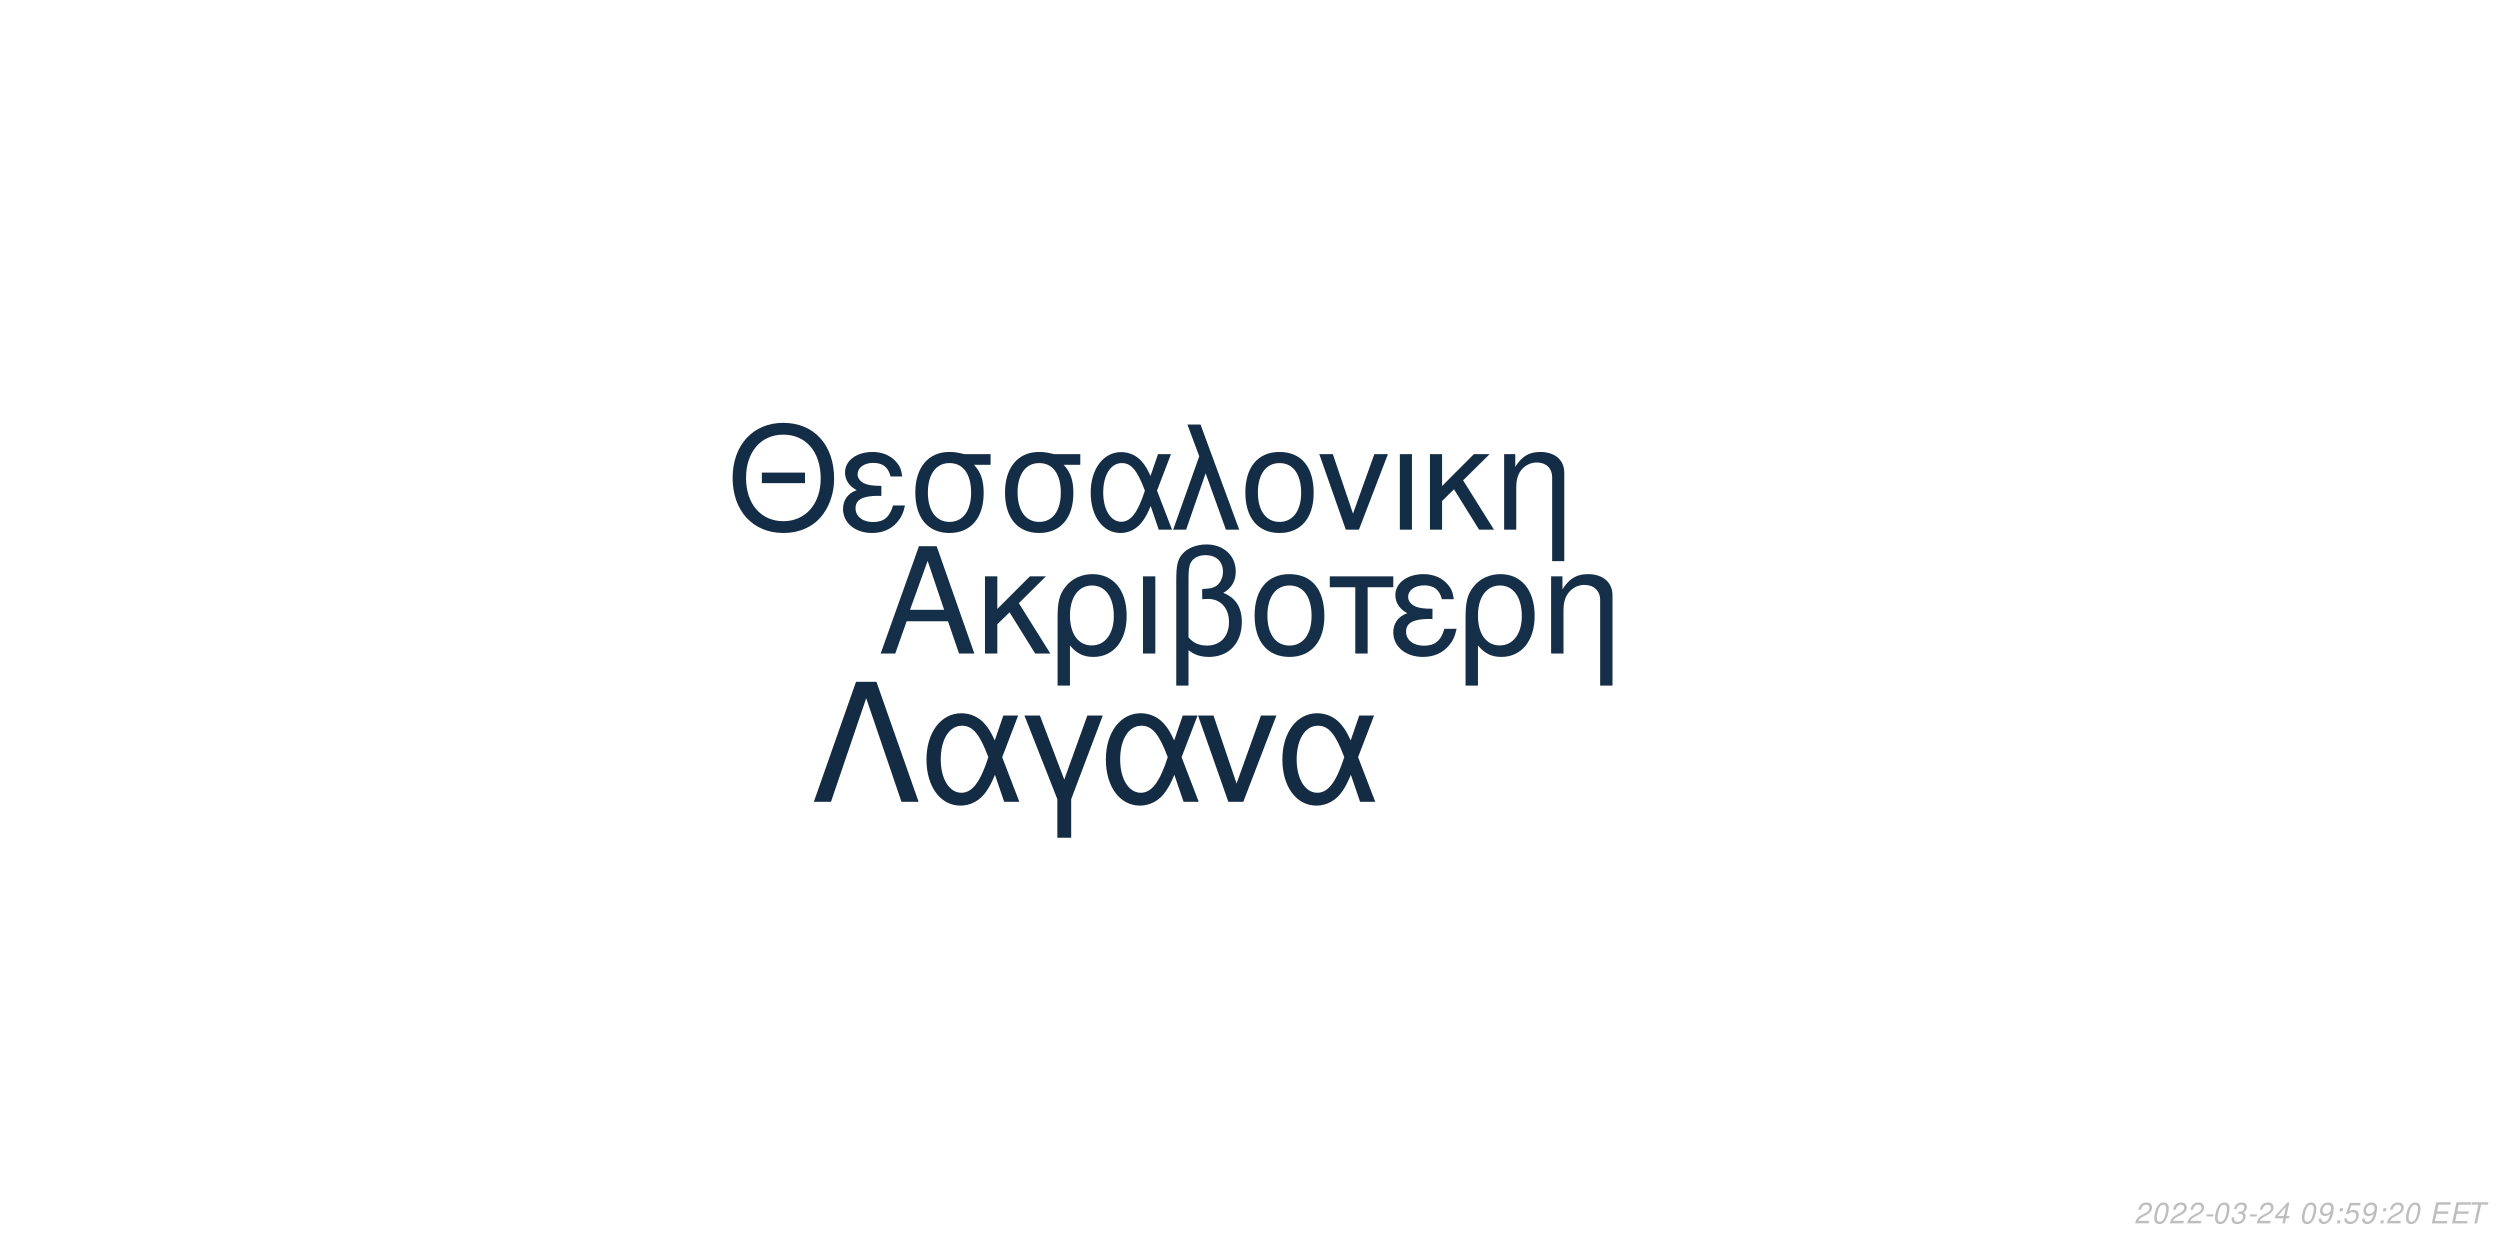
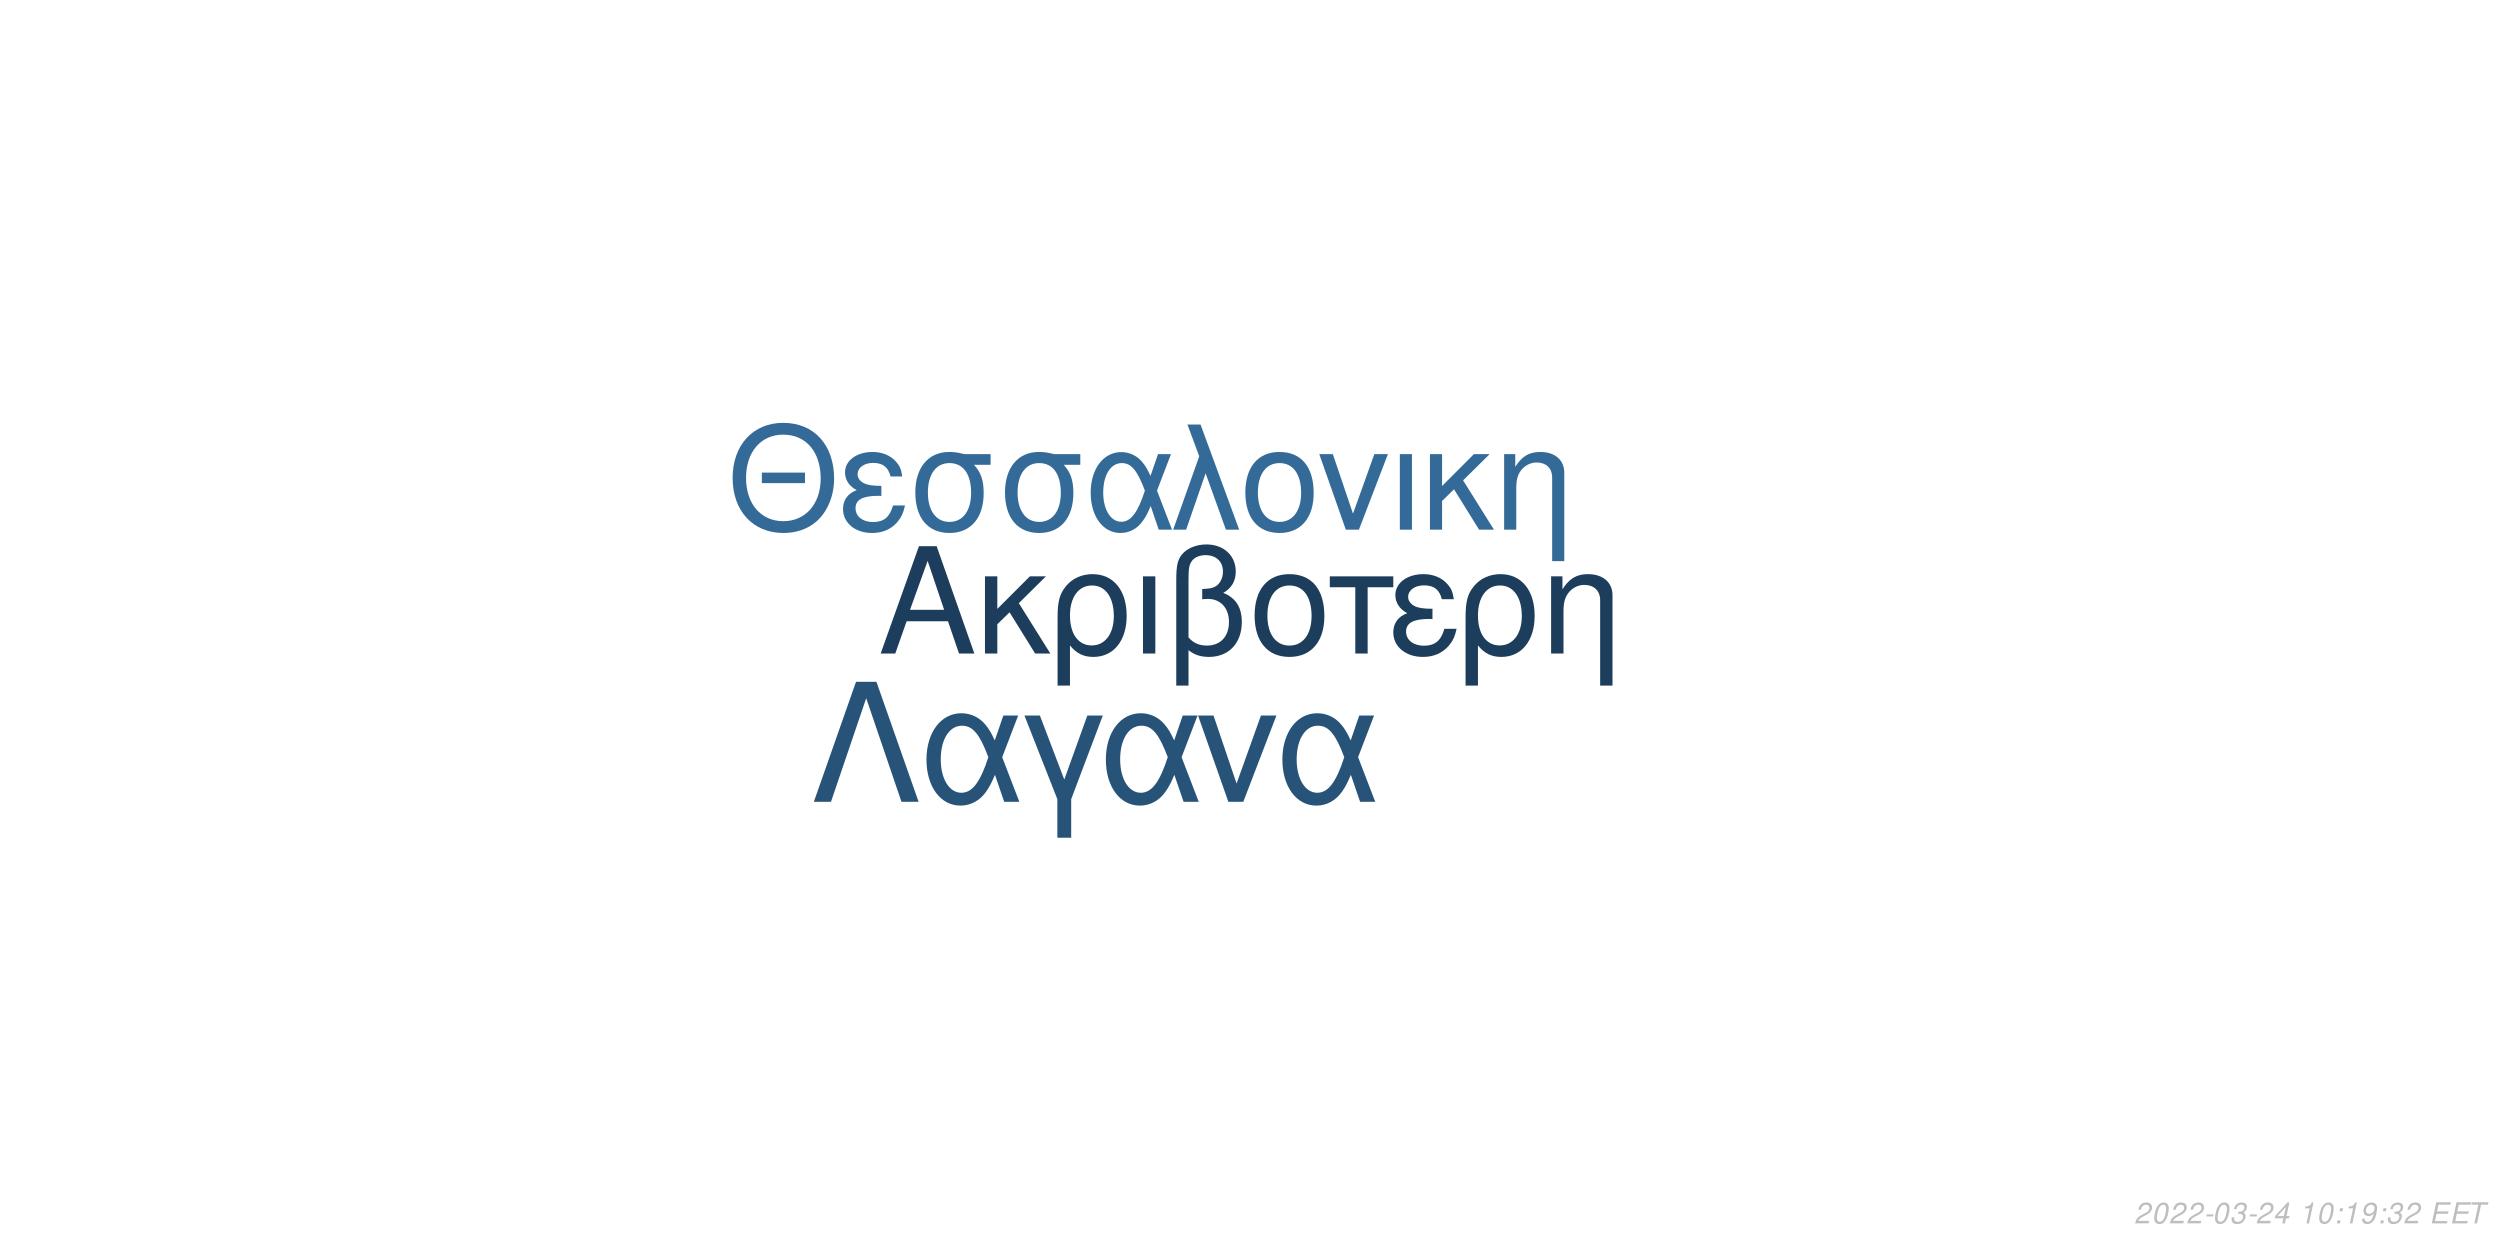
<svg xmlns="http://www.w3.org/2000/svg" xmlns:xlink="http://www.w3.org/1999/xlink" width="864pt" height="432pt" viewBox="0 0 864 432" version="1.1">
  <defs>
    <g>
      <symbol overflow="visible" id="glyph0-0">
        <path style="stroke:none;" d="" />
      </symbol>
      <symbol overflow="visible" id="glyph0-1">
        <path style="stroke:none;" d="M 24.125 -11.141 L 27.938 0 L 33.234 0 L 20.203 -37.094 L 14.094 -37.094 L 0.859 0 L 5.906 0 L 9.828 -11.141 Z M 22.797 -15.109 L 11 -15.109 L 17.094 -32.016 Z M 22.797 -15.109 " />
      </symbol>
      <symbol overflow="visible" id="glyph0-2">
        <path style="stroke:none;" d="M 7.172 -15.422 L 7.172 -26.672 L 2.906 -26.672 L 2.906 0 L 7.172 0 L 7.172 -10.125 L 11.406 -14.25 L 20.25 0 L 25.5 0 L 14.609 -17.406 L 23.969 -26.672 L 18.422 -26.672 Z M 7.172 -15.422 " />
      </symbol>
      <symbol overflow="visible" id="glyph0-3">
        <path style="stroke:none;" d="M 3 11.094 L 7.281 11.094 L 7.281 -2.797 C 9.516 -0.047 11.953 1.172 15.375 1.172 C 22.344 1.172 26.875 -4.422 26.875 -13.031 C 26.875 -21.891 22.297 -27.438 15.062 -27.438 C 11.297 -27.438 7.984 -25.906 5.797 -23.156 C 3.672 -20.516 3 -17.969 3 -12.359 Z M 14.906 -23.516 C 19.547 -23.516 22.438 -19.438 22.438 -12.922 C 22.438 -6.812 19.391 -2.797 14.812 -2.797 C 10.172 -2.797 7.281 -6.766 7.281 -13.125 C 7.281 -19.484 10.234 -23.516 14.906 -23.516 Z M 14.906 -23.516 " />
      </symbol>
      <symbol overflow="visible" id="glyph0-4">
        <path style="stroke:none;" d="M 3.516 0 L 7.781 0 L 7.781 -26.672 L 3.516 -26.672 Z M 3.516 0 " />
      </symbol>
      <symbol overflow="visible" id="glyph0-5">
        <path style="stroke:none;" d="M 4.016 11.094 L 8.25 11.094 L 8.25 -1.172 C 10.172 0.406 12.422 1.172 15.312 1.172 C 22.188 1.172 26.672 -3.609 26.672 -10.891 C 26.672 -15.984 24.578 -19.234 20.25 -20.969 C 23.109 -22.547 24.578 -25.031 24.578 -28.344 C 24.578 -33.844 20.406 -37.703 14.453 -37.703 C 10.938 -37.703 7.734 -36.391 6 -34.25 C 4.484 -32.422 4.016 -30.328 4.016 -25.391 Z M 8.25 -25.656 C 8.25 -29.359 8.5 -30.844 9.469 -32.062 C 10.375 -33.281 12.156 -34 14.094 -34 C 17.812 -34 20.156 -31.812 20.156 -28.297 C 20.156 -25.953 18.984 -23.812 17.297 -23.047 C 16.281 -22.547 15.469 -22.438 12.984 -22.297 L 12.984 -18.781 C 13.734 -18.828 14.344 -18.875 14.969 -18.875 C 19.344 -18.875 22.234 -15.719 22.234 -10.891 C 22.234 -5.906 19.281 -2.75 14.656 -2.75 C 11.953 -2.75 9.922 -3.609 8.25 -5.594 Z M 8.25 -25.656 " />
      </symbol>
      <symbol overflow="visible" id="glyph0-6">
        <path style="stroke:none;" d="M 14.094 -27.438 C 6.562 -27.438 2.094 -22.094 2.094 -13.125 C 2.094 -4.125 6.562 1.172 14.141 1.172 C 21.672 1.172 26.203 -4.172 26.203 -12.922 C 26.203 -22.188 21.828 -27.438 14.094 -27.438 Z M 14.141 -23.516 C 18.938 -23.516 21.781 -19.594 21.781 -12.984 C 21.781 -6.672 18.828 -2.75 14.141 -2.75 C 9.422 -2.75 6.516 -6.672 6.516 -13.125 C 6.516 -19.594 9.422 -23.516 14.141 -23.516 Z M 14.141 -23.516 " />
      </symbol>
      <symbol overflow="visible" id="glyph0-7">
        <path style="stroke:none;" d="M 7.891 0 L 12.156 0 L 12.156 -22.906 L 21.016 -22.906 L 21.016 -26.672 L -0.922 -26.672 L -0.922 -22.906 L 7.891 -22.906 Z M 7.891 0 " />
      </symbol>
      <symbol overflow="visible" id="glyph0-8">
        <path style="stroke:none;" d="M 14.562 -15.469 C 11.344 -15.469 9.562 -15.781 8.297 -16.438 C 6.922 -17.203 6.156 -18.328 6.156 -19.547 C 6.156 -21.891 8.453 -23.562 11.656 -23.562 C 15.062 -23.562 16.953 -22.094 17.812 -18.781 L 21.938 -18.781 C 21.578 -21.266 21.062 -22.5 19.797 -23.922 C 17.812 -26.203 14.906 -27.438 11.453 -27.438 C 5.797 -27.438 1.734 -24.375 1.734 -20.203 C 1.734 -17.609 3.156 -15.375 5.859 -13.938 C 2.797 -12.875 1.016 -10.484 1.016 -7.328 C 1.016 -2.391 5.297 1.172 11.25 1.172 C 14.969 1.172 17.906 -0.109 20.156 -2.641 C 21.578 -4.328 22.297 -5.797 22.906 -8.547 L 18.672 -8.547 C 17.5 -4.422 15.422 -2.703 11.609 -2.703 C 7.938 -2.703 5.438 -4.688 5.438 -7.578 C 5.438 -10.578 7.938 -11.953 13.484 -11.953 C 13.641 -11.953 14.094 -11.953 14.562 -11.906 Z M 14.562 -15.469 " />
      </symbol>
      <symbol overflow="visible" id="glyph0-9">
        <path style="stroke:none;" d="M 3.562 -26.672 L 3.562 0 L 7.844 0 L 7.844 -14.703 C 7.844 -17.906 8.5 -19.891 10.031 -21.531 C 11.406 -22.953 13.188 -23.719 15.062 -23.719 C 18.375 -23.719 20.516 -21.672 20.516 -18.469 L 20.516 11.094 L 24.781 11.094 L 24.781 -20.156 C 24.781 -24.578 21.469 -27.438 16.328 -27.438 C 12.359 -27.438 9.828 -25.906 7.484 -22.188 L 7.484 -26.672 Z M 3.562 -26.672 " />
      </symbol>
      <symbol overflow="visible" id="glyph1-0">
        <path style="stroke:none;" d="" />
      </symbol>
      <symbol overflow="visible" id="glyph1-1">
        <path style="stroke:none;" d="M 26.859 -19.734 L 11.953 -19.734 L 11.953 -16.094 L 26.859 -16.094 Z M 19.328 -36.922 C 8.922 -36.922 1.844 -29.25 1.844 -17.891 C 1.844 -6.484 8.875 1.141 19.391 1.141 C 23.812 1.141 27.703 -0.203 30.641 -2.688 C 34.578 -6.031 36.922 -11.656 36.922 -17.594 C 36.922 -29.297 30 -36.922 19.328 -36.922 Z M 19.328 -32.844 C 27.203 -32.844 32.281 -26.906 32.281 -17.688 C 32.281 -8.922 27.062 -2.938 19.391 -2.938 C 11.609 -2.938 6.484 -8.922 6.484 -17.891 C 6.484 -26.859 11.609 -32.844 19.328 -32.844 Z M 19.328 -32.844 " />
      </symbol>
      <symbol overflow="visible" id="glyph1-2">
        <path style="stroke:none;" d="M 14.25 -15.141 C 11.109 -15.141 9.375 -15.453 8.125 -16.094 C 6.781 -16.844 6.031 -17.938 6.031 -19.141 C 6.031 -21.422 8.266 -23.078 11.406 -23.078 C 14.75 -23.078 16.594 -21.625 17.438 -18.391 L 21.469 -18.391 C 21.125 -20.828 20.625 -22.031 19.391 -23.422 C 17.438 -25.656 14.594 -26.859 11.219 -26.859 C 5.688 -26.859 1.688 -23.875 1.688 -19.781 C 1.688 -17.234 3.094 -15.047 5.734 -13.656 C 2.734 -12.609 1 -10.266 1 -7.172 C 1 -2.344 5.188 1.141 11.016 1.141 C 14.656 1.141 17.547 -0.094 19.734 -2.594 C 21.125 -4.234 21.828 -5.688 22.422 -8.375 L 18.281 -8.375 C 17.141 -4.328 15.094 -2.641 11.359 -2.641 C 7.766 -2.641 5.328 -4.578 5.328 -7.422 C 5.328 -10.359 7.766 -11.703 13.203 -11.703 C 13.359 -11.703 13.797 -11.703 14.25 -11.656 Z M 14.25 -15.141 " />
      </symbol>
      <symbol overflow="visible" id="glyph1-3">
        <path style="stroke:none;" d="M 29 -26.109 L 19.938 -26.109 C 17.594 -26.703 16.438 -26.859 14.703 -26.859 C 7.469 -26.859 2.984 -21.469 2.984 -12.859 C 2.984 -4.031 7.375 1.141 14.797 1.141 C 22.172 1.141 26.609 -4.078 26.609 -12.656 C 26.609 -17.047 25.656 -19.828 23.266 -22.422 L 29 -22.422 Z M 14.797 -23.016 C 19.531 -23.016 22.266 -19.234 22.266 -12.75 C 22.266 -6.531 19.438 -2.688 14.797 -2.688 C 10.172 -2.688 7.328 -6.531 7.328 -12.859 C 7.328 -19.188 10.172 -23.016 14.797 -23.016 Z M 14.797 -23.016 " />
      </symbol>
      <symbol overflow="visible" id="glyph1-4">
        <path style="stroke:none;" d="M 29.344 -26.109 L 24.859 -26.109 L 22.266 -18.578 C 21.125 -21.031 20.484 -22.125 19.328 -23.469 C 17.547 -25.609 14.906 -26.812 12.156 -26.812 C 5.984 -26.812 1.594 -20.984 1.594 -12.812 C 1.594 -4.578 5.828 1.141 11.906 1.141 C 14.953 1.141 17.734 -0.344 19.625 -3.047 C 20.672 -4.531 21.281 -5.688 22.328 -8.172 L 25.109 0 L 29.703 0 L 24.516 -13.5 Z M 20.328 -13.5 C 17.891 -5.922 15.453 -2.734 12.156 -2.734 C 8.516 -2.734 5.922 -6.922 5.922 -12.812 C 5.922 -18.938 8.516 -23.016 12.359 -23.016 C 15.594 -23.016 17.688 -20.531 20.328 -13.5 Z M 20.328 -13.5 " />
      </symbol>
      <symbol overflow="visible" id="glyph1-5">
        <path style="stroke:none;" d="M 1.094 0 L 5.578 0 L 12.312 -19.484 L 19.328 0 L 23.922 0 L 10.562 -36.328 L 6.031 -36.328 L 10.109 -25.359 Z M 1.094 0 " />
      </symbol>
      <symbol overflow="visible" id="glyph1-6">
        <path style="stroke:none;" d="M 13.797 -26.859 C 6.422 -26.859 2.047 -21.625 2.047 -12.859 C 2.047 -4.031 6.422 1.141 13.859 1.141 C 21.234 1.141 25.656 -4.078 25.656 -12.656 C 25.656 -21.719 21.375 -26.859 13.797 -26.859 Z M 13.859 -23.016 C 18.531 -23.016 21.328 -19.188 21.328 -12.703 C 21.328 -6.531 18.438 -2.688 13.859 -2.688 C 9.219 -2.688 6.375 -6.531 6.375 -12.859 C 6.375 -19.188 9.219 -23.016 13.859 -23.016 Z M 13.859 -23.016 " />
      </symbol>
      <symbol overflow="visible" id="glyph1-7">
        <path style="stroke:none;" d="M 14.297 0 L 24.312 -26.109 L 19.625 -26.109 L 12.25 -5.531 L 5.281 -26.109 L 0.594 -26.109 L 9.766 0 Z M 14.297 0 " />
      </symbol>
      <symbol overflow="visible" id="glyph1-8">
        <path style="stroke:none;" d="M 3.438 0 L 7.625 0 L 7.625 -26.109 L 3.438 -26.109 Z M 3.438 0 " />
      </symbol>
      <symbol overflow="visible" id="glyph1-9">
        <path style="stroke:none;" d="M 7.031 -15.094 L 7.031 -26.109 L 2.844 -26.109 L 2.844 0 L 7.031 0 L 7.031 -9.922 L 11.156 -13.953 L 19.828 0 L 24.969 0 L 14.297 -17.047 L 23.469 -26.109 L 18.031 -26.109 Z M 7.031 -15.094 " />
      </symbol>
      <symbol overflow="visible" id="glyph1-10">
        <path style="stroke:none;" d="M 3.484 -26.109 L 3.484 0 L 7.672 0 L 7.672 -14.406 C 7.672 -17.547 8.328 -19.484 9.812 -21.078 C 11.156 -22.469 12.906 -23.219 14.75 -23.219 C 17.984 -23.219 20.078 -21.234 20.078 -18.094 L 20.078 10.859 L 24.266 10.859 L 24.266 -19.734 C 24.266 -24.062 21.031 -26.859 16 -26.859 C 12.109 -26.859 9.609 -25.359 7.328 -21.719 L 7.328 -26.109 Z M 3.484 -26.109 " />
      </symbol>
      <symbol overflow="visible" id="glyph2-0">
        <path style="stroke:none;" d="" />
      </symbol>
      <symbol overflow="visible" id="glyph2-1">
        <path style="stroke:none;" d="M 22.531 -41.484 L 15.484 -41.484 L 0.906 0 L 6.828 0 L 19 -35.797 L 31.188 0 L 37.109 0 Z M 22.531 -41.484 " />
      </symbol>
      <symbol overflow="visible" id="glyph2-2">
        <path style="stroke:none;" d="M 33.516 -29.812 L 28.391 -29.812 L 25.438 -21.219 C 24.125 -24.016 23.391 -25.266 22.078 -26.797 C 20.031 -29.25 17.016 -30.609 13.891 -30.609 C 6.828 -30.609 1.828 -23.953 1.828 -14.625 C 1.828 -5.234 6.656 1.312 13.594 1.312 C 17.078 1.312 20.266 -0.391 22.422 -3.469 C 23.609 -5.172 24.297 -6.484 25.5 -9.328 L 28.688 0 L 33.922 0 L 28 -15.422 Z M 23.219 -15.422 C 20.422 -6.766 17.641 -3.125 13.891 -3.125 C 9.734 -3.125 6.766 -7.906 6.766 -14.625 C 6.766 -21.625 9.734 -26.297 14.109 -26.297 C 17.812 -26.297 20.203 -23.453 23.219 -15.422 Z M 23.219 -15.422 " />
      </symbol>
      <symbol overflow="visible" id="glyph2-3">
        <path style="stroke:none;" d="M 12.062 12.406 L 16.844 12.406 L 16.844 -0.906 L 27.766 -29.812 L 22.422 -29.812 L 14.453 -7.688 L 6.031 -29.812 L 0.688 -29.812 L 12.062 -0.906 Z M 12.062 12.406 " />
      </symbol>
      <symbol overflow="visible" id="glyph2-4">
        <path style="stroke:none;" d="M 16.328 0 L 27.766 -29.812 L 22.422 -29.812 L 14 -6.312 L 6.031 -29.812 L 0.688 -29.812 L 11.156 0 Z M 16.328 0 " />
      </symbol>
      <symbol overflow="visible" id="glyph3-0">
        <path style="stroke:none;" d="" />
      </symbol>
      <symbol overflow="visible" id="glyph3-1">
        <path style="stroke:none;" d="M 5.234 -0.875 L 1.469 -0.875 C 1.641 -1.375 2.203 -1.891 3.109 -2.344 L 4.234 -2.938 C 5.562 -3.625 6.219 -4.469 6.219 -5.484 C 6.219 -5.938 6.062 -6.359 5.797 -6.656 C 5.469 -7.047 4.984 -7.234 4.312 -7.234 C 2.766 -7.234 1.891 -6.453 1.484 -4.734 L 2.375 -4.734 C 2.484 -5.188 2.609 -5.484 2.797 -5.75 C 3.094 -6.203 3.609 -6.453 4.188 -6.453 C 4.891 -6.453 5.344 -6.031 5.344 -5.375 C 5.344 -4.703 4.859 -4.094 4.016 -3.656 L 2.984 -3.125 C 1.234 -2.188 0.797 -1.656 0.344 -0.016 L 5.047 -0.016 Z M 5.234 -0.875 " />
      </symbol>
      <symbol overflow="visible" id="glyph3-2">
        <path style="stroke:none;" d="M 4.203 -7.234 C 3.375 -7.234 2.688 -6.812 2.125 -5.984 C 1.484 -5.047 0.984 -3.188 0.984 -1.734 C 0.984 -1.109 1.172 -0.562 1.484 -0.266 C 1.797 0.047 2.281 0.234 2.766 0.234 C 3.625 0.234 4.281 -0.156 4.859 -1.016 C 5.516 -1.953 6 -3.797 6 -5.266 C 6 -6.5 5.328 -7.234 4.203 -7.234 Z M 4.094 -6.453 C 4.734 -6.453 5.125 -5.984 5.125 -5.156 C 5.125 -4.203 4.781 -2.625 4.406 -1.812 C 3.984 -0.938 3.516 -0.547 2.875 -0.547 C 2.25 -0.547 1.875 -1.031 1.875 -1.828 C 1.875 -2.797 2.203 -4.344 2.594 -5.203 C 2.984 -6.047 3.453 -6.453 4.094 -6.453 Z M 4.094 -6.453 " />
      </symbol>
      <symbol overflow="visible" id="glyph3-3">
        <path style="stroke:none;" d="M 3.516 -3.125 L 1.125 -3.125 L 0.969 -2.406 L 3.359 -2.406 Z M 3.516 -3.125 " />
      </symbol>
      <symbol overflow="visible" id="glyph3-4">
        <path style="stroke:none;" d="M 2.922 -3.312 C 3.125 -3.344 3.234 -3.344 3.375 -3.344 C 4.203 -3.344 4.688 -3 4.688 -2.406 C 4.688 -1.312 3.906 -0.547 2.781 -0.547 C 2.047 -0.547 1.594 -0.938 1.594 -1.562 C 1.594 -1.719 1.609 -1.844 1.656 -2.094 L 0.766 -2.094 C 0.734 -1.797 0.719 -1.641 0.719 -1.469 C 0.719 -0.375 1.406 0.234 2.641 0.234 C 3.547 0.234 4.297 -0.078 4.812 -0.656 C 5.266 -1.156 5.562 -1.875 5.562 -2.547 C 5.562 -3.125 5.344 -3.453 4.797 -3.734 C 5.641 -4.234 6.016 -4.844 6.016 -5.734 C 6.016 -6.656 5.312 -7.234 4.203 -7.234 C 3.375 -7.234 2.672 -6.938 2.188 -6.375 C 1.891 -6.031 1.703 -5.641 1.516 -4.906 L 2.391 -4.906 C 2.5 -5.359 2.594 -5.594 2.734 -5.812 C 3.047 -6.234 3.516 -6.453 4.078 -6.453 C 4.734 -6.453 5.141 -6.125 5.141 -5.578 C 5.141 -5.188 5.016 -4.797 4.797 -4.547 C 4.516 -4.234 4 -4.062 3.266 -4.062 L 3.078 -4.062 Z M 2.922 -3.312 " />
      </symbol>
      <symbol overflow="visible" id="glyph3-5">
        <path style="stroke:none;" d="M 3.625 -1.75 L 3.266 0 L 4.141 0 L 4.516 -1.75 L 5.562 -1.75 L 5.734 -2.531 L 4.688 -2.531 L 5.688 -7.234 L 5.016 -7.234 L 0.844 -2.672 L 0.641 -1.75 Z M 3.797 -2.531 L 1.594 -2.531 L 4.469 -5.703 Z M 3.797 -2.531 " />
      </symbol>
      <symbol overflow="visible" id="glyph3-6">
        <path style="stroke:none;" d="" />
      </symbol>
      <symbol overflow="visible" id="glyph3-7">
-         <path style="stroke:none;" d="M 0.844 -1.656 C 0.844 -1.547 0.844 -1.438 0.844 -1.375 C 0.844 -0.406 1.531 0.234 2.578 0.234 C 3.203 0.234 3.766 0.016 4.297 -0.438 C 4.938 -1 5.312 -1.656 5.594 -2.719 C 5.844 -3.672 6.016 -4.766 6.016 -5.375 C 6.016 -5.844 5.844 -6.328 5.547 -6.656 C 5.203 -7.031 4.703 -7.234 4.062 -7.234 C 2.516 -7.234 1.297 -5.938 1.297 -4.266 C 1.297 -3.203 1.984 -2.547 3.047 -2.547 C 3.484 -2.547 3.953 -2.672 4.281 -2.891 C 4.406 -2.984 4.547 -3.078 4.828 -3.344 C 4.438 -1.484 3.703 -0.547 2.703 -0.547 C 2.109 -0.547 1.719 -0.938 1.719 -1.547 L 1.719 -1.656 Z M 3.953 -6.453 C 4.625 -6.453 5.141 -5.953 5.141 -5.281 C 5.141 -4.188 4.312 -3.312 3.297 -3.312 C 2.594 -3.312 2.172 -3.734 2.172 -4.453 C 2.172 -5.562 2.984 -6.453 3.953 -6.453 Z M 3.953 -6.453 " />
+         <path style="stroke:none;" d="M 3.703 -5.188 L 2.594 0 L 3.469 0 L 5.016 -7.234 L 4.438 -7.234 C 3.906 -6.156 3.688 -6.016 2.234 -5.812 L 2.109 -5.188 Z M 3.703 -5.188 " />
      </symbol>
      <symbol overflow="visible" id="glyph3-8">
        <path style="stroke:none;" d="M 2.359 -1.031 L 1.312 -1.031 L 1.094 0 L 2.141 0 Z M 3.266 -5.234 L 2.219 -5.234 L 2 -4.203 L 3.047 -4.203 Z M 3.266 -5.234 " />
      </symbol>
      <symbol overflow="visible" id="glyph3-9">
-         <path style="stroke:none;" d="M 6.297 -7.094 L 2.594 -7.094 L 1.234 -3.234 L 2.047 -3.234 C 2.656 -3.766 2.938 -3.906 3.531 -3.906 C 4.328 -3.906 4.797 -3.453 4.797 -2.688 C 4.797 -1.438 3.969 -0.547 2.828 -0.547 C 2.031 -0.547 1.609 -0.938 1.578 -1.734 L 0.703 -1.734 L 0.703 -1.516 C 0.703 -0.938 0.844 -0.547 1.188 -0.266 C 1.562 0.062 2.078 0.234 2.703 0.234 C 3.656 0.234 4.391 -0.156 4.984 -0.922 C 5.422 -1.5 5.672 -2.234 5.672 -2.953 C 5.672 -4 4.938 -4.672 3.812 -4.672 C 3.328 -4.672 2.906 -4.547 2.406 -4.234 L 3.109 -6.219 L 6.109 -6.219 Z M 6.297 -7.094 " />
+         <path style="stroke:none;" d="M 0.844 -1.656 C 0.844 -1.547 0.844 -1.438 0.844 -1.375 C 0.844 -0.406 1.531 0.234 2.578 0.234 C 3.203 0.234 3.766 0.016 4.297 -0.438 C 4.938 -1 5.312 -1.656 5.594 -2.719 C 5.844 -3.672 6.016 -4.766 6.016 -5.375 C 6.016 -5.844 5.844 -6.328 5.547 -6.656 C 5.203 -7.031 4.703 -7.234 4.062 -7.234 C 2.516 -7.234 1.297 -5.938 1.297 -4.266 C 1.297 -3.203 1.984 -2.547 3.047 -2.547 C 3.484 -2.547 3.953 -2.672 4.281 -2.891 C 4.406 -2.984 4.547 -3.078 4.828 -3.344 C 4.438 -1.484 3.703 -0.547 2.703 -0.547 C 2.109 -0.547 1.719 -0.938 1.719 -1.547 L 1.719 -1.656 Z M 3.953 -6.453 C 4.625 -6.453 5.141 -5.953 5.141 -5.281 C 5.141 -4.188 4.312 -3.312 3.297 -3.312 C 2.594 -3.312 2.172 -3.734 2.172 -4.453 C 2.172 -5.562 2.984 -6.453 3.953 -6.453 Z M 3.953 -6.453 " />
      </symbol>
      <symbol overflow="visible" id="glyph3-10">
        <path style="stroke:none;" d="M 2.547 -3.312 L 6.5 -3.312 L 6.688 -4.141 L 2.719 -4.141 L 3.219 -6.469 L 7.344 -6.469 L 7.516 -7.297 L 2.453 -7.297 L 0.906 0 L 6.125 0 L 6.297 -0.812 L 2.016 -0.812 Z M 2.547 -3.312 " />
      </symbol>
      <symbol overflow="visible" id="glyph3-11">
        <path style="stroke:none;" d="M 4.938 -6.469 L 7.312 -6.469 L 7.484 -7.297 L 1.75 -7.297 L 1.578 -6.469 L 3.984 -6.469 L 2.609 0 L 3.547 0 Z M 4.938 -6.469 " />
      </symbol>
    </g>
  </defs>
  <g id="surface1">
    <rect x="0" y="0" width="864" height="432" style="fill:rgb(100%,100%,100%);fill-opacity:1;stroke:none;" />
-     <g style="fill:rgb(8.235%,18.431%,28.235%);fill-opacity:1;">
+     <g style="fill:rgb(10.98%,23.922%,35.686%);fill-opacity:1;">
      <use xlink:href="#glyph0-1" x="303.5" y="225.861" />
      <use xlink:href="#glyph0-2" x="337.5" y="225.861" />
      <use xlink:href="#glyph0-3" x="362.5" y="225.861" />
      <use xlink:href="#glyph0-4" x="391.5" y="225.861" />
      <use xlink:href="#glyph0-5" x="402.5" y="225.861" />
      <use xlink:href="#glyph0-6" x="431.5" y="225.861" />
      <use xlink:href="#glyph0-7" x="460.5" y="225.861" />
      <use xlink:href="#glyph0-8" x="480.5" y="225.861" />
      <use xlink:href="#glyph0-3" x="503.5" y="225.861" />
      <use xlink:href="#glyph0-9" x="532.5" y="225.861" />
    </g>
-     <g style="fill:rgb(7.843%,17.647%,27.451%);fill-opacity:1;">
+     <g style="fill:rgb(20%,41.569%,59.608%);fill-opacity:1;">
      <use xlink:href="#glyph1-1" x="251.348" y="183.058" />
      <use xlink:href="#glyph1-2" x="290.348" y="183.058" />
      <use xlink:href="#glyph1-3" x="313.348" y="183.058" />
      <use xlink:href="#glyph1-3" x="344.348" y="183.058" />
      <use xlink:href="#glyph1-4" x="375.348" y="183.058" />
      <use xlink:href="#glyph1-5" x="404.348" y="183.058" />
      <use xlink:href="#glyph1-6" x="428.348" y="183.058" />
      <use xlink:href="#glyph1-7" x="455.348" y="183.058" />
      <use xlink:href="#glyph1-8" x="480.348" y="183.058" />
      <use xlink:href="#glyph1-9" x="491.348" y="183.058" />
      <use xlink:href="#glyph1-10" x="516.348" y="183.058" />
    </g>
-     <g style="fill:rgb(7.451%,16.863%,26.275%);fill-opacity:1;">
+     <g style="fill:rgb(15.294%,32.549%,47.451%);fill-opacity:1;">
      <use xlink:href="#glyph2-1" x="280.359" y="277.105" />
      <use xlink:href="#glyph2-2" x="318.359" y="277.105" />
      <use xlink:href="#glyph2-3" x="353.359" y="277.105" />
      <use xlink:href="#glyph2-2" x="380.359" y="277.105" />
      <use xlink:href="#glyph2-4" x="413.359" y="277.105" />
      <use xlink:href="#glyph2-2" x="441.359" y="277.105" />
    </g>
    <g style="fill:rgb(74.51%,74.51%,74.51%);fill-opacity:1;">
      <use xlink:href="#glyph3-1" x="737.52" y="422.81" />
      <use xlink:href="#glyph3-2" x="743.52" y="422.81" />
      <use xlink:href="#glyph3-1" x="749.52" y="422.81" />
      <use xlink:href="#glyph3-1" x="755.52" y="422.81" />
      <use xlink:href="#glyph3-3" x="761.52" y="422.81" />
      <use xlink:href="#glyph3-2" x="764.52" y="422.81" />
      <use xlink:href="#glyph3-4" x="770.52" y="422.81" />
      <use xlink:href="#glyph3-3" x="776.52" y="422.81" />
      <use xlink:href="#glyph3-1" x="779.52" y="422.81" />
      <use xlink:href="#glyph3-5" x="785.52" y="422.81" />
      <use xlink:href="#glyph3-6" x="791.52" y="422.81" />
-       <use xlink:href="#glyph3-2" x="794.52" y="422.81" />
-       <use xlink:href="#glyph3-7" x="800.52" y="422.81" />
+       <use xlink:href="#glyph3-7" x="794.52" y="422.81" />
+       <use xlink:href="#glyph3-2" x="800.52" y="422.81" />
      <use xlink:href="#glyph3-8" x="806.52" y="422.81" />
-       <use xlink:href="#glyph3-9" x="809.52" y="422.81" />
-       <use xlink:href="#glyph3-7" x="815.52" y="422.81" />
+       <use xlink:href="#glyph3-7" x="809.52" y="422.81" />
+       <use xlink:href="#glyph3-9" x="815.52" y="422.81" />
      <use xlink:href="#glyph3-8" x="821.52" y="422.81" />
-       <use xlink:href="#glyph3-1" x="824.52" y="422.81" />
-       <use xlink:href="#glyph3-2" x="830.52" y="422.81" />
+       <use xlink:href="#glyph3-4" x="824.52" y="422.81" />
+       <use xlink:href="#glyph3-1" x="830.52" y="422.81" />
      <use xlink:href="#glyph3-6" x="836.52" y="422.81" />
      <use xlink:href="#glyph3-10" x="839.52" y="422.81" />
      <use xlink:href="#glyph3-10" x="846.52" y="422.81" />
      <use xlink:href="#glyph3-11" x="852.52" y="422.81" />
    </g>
  </g>
</svg>
